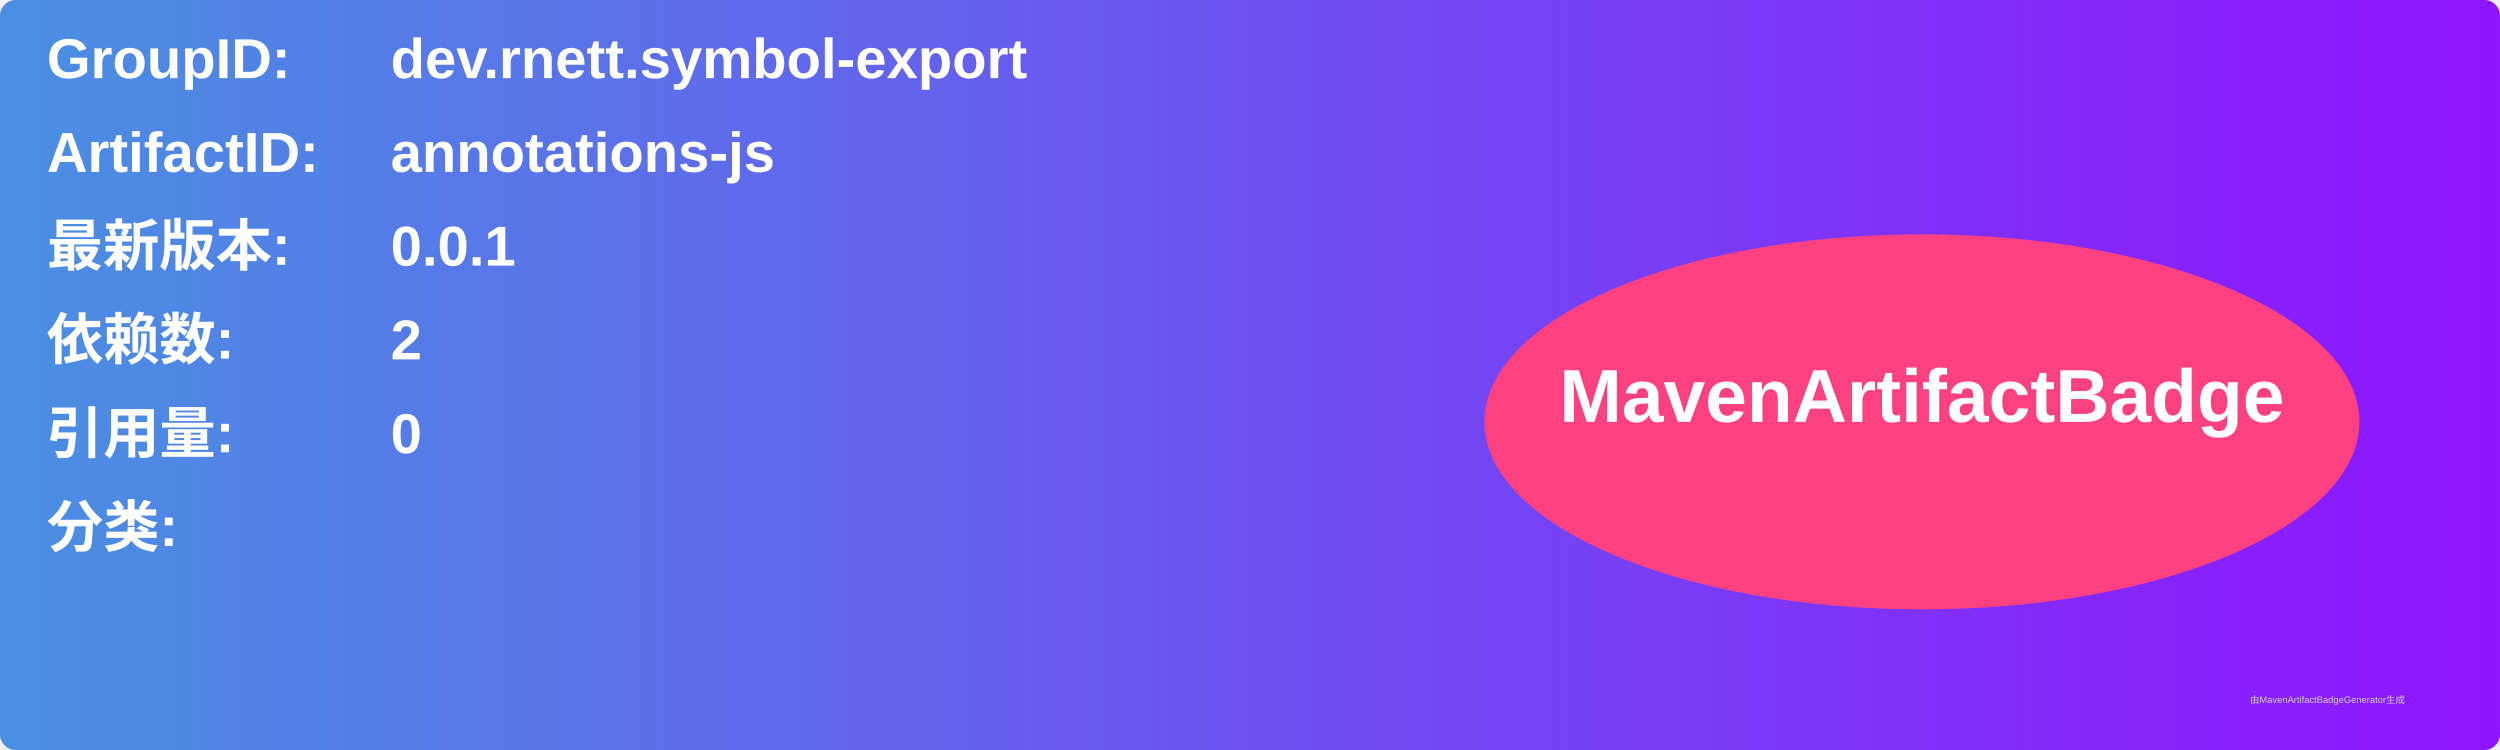
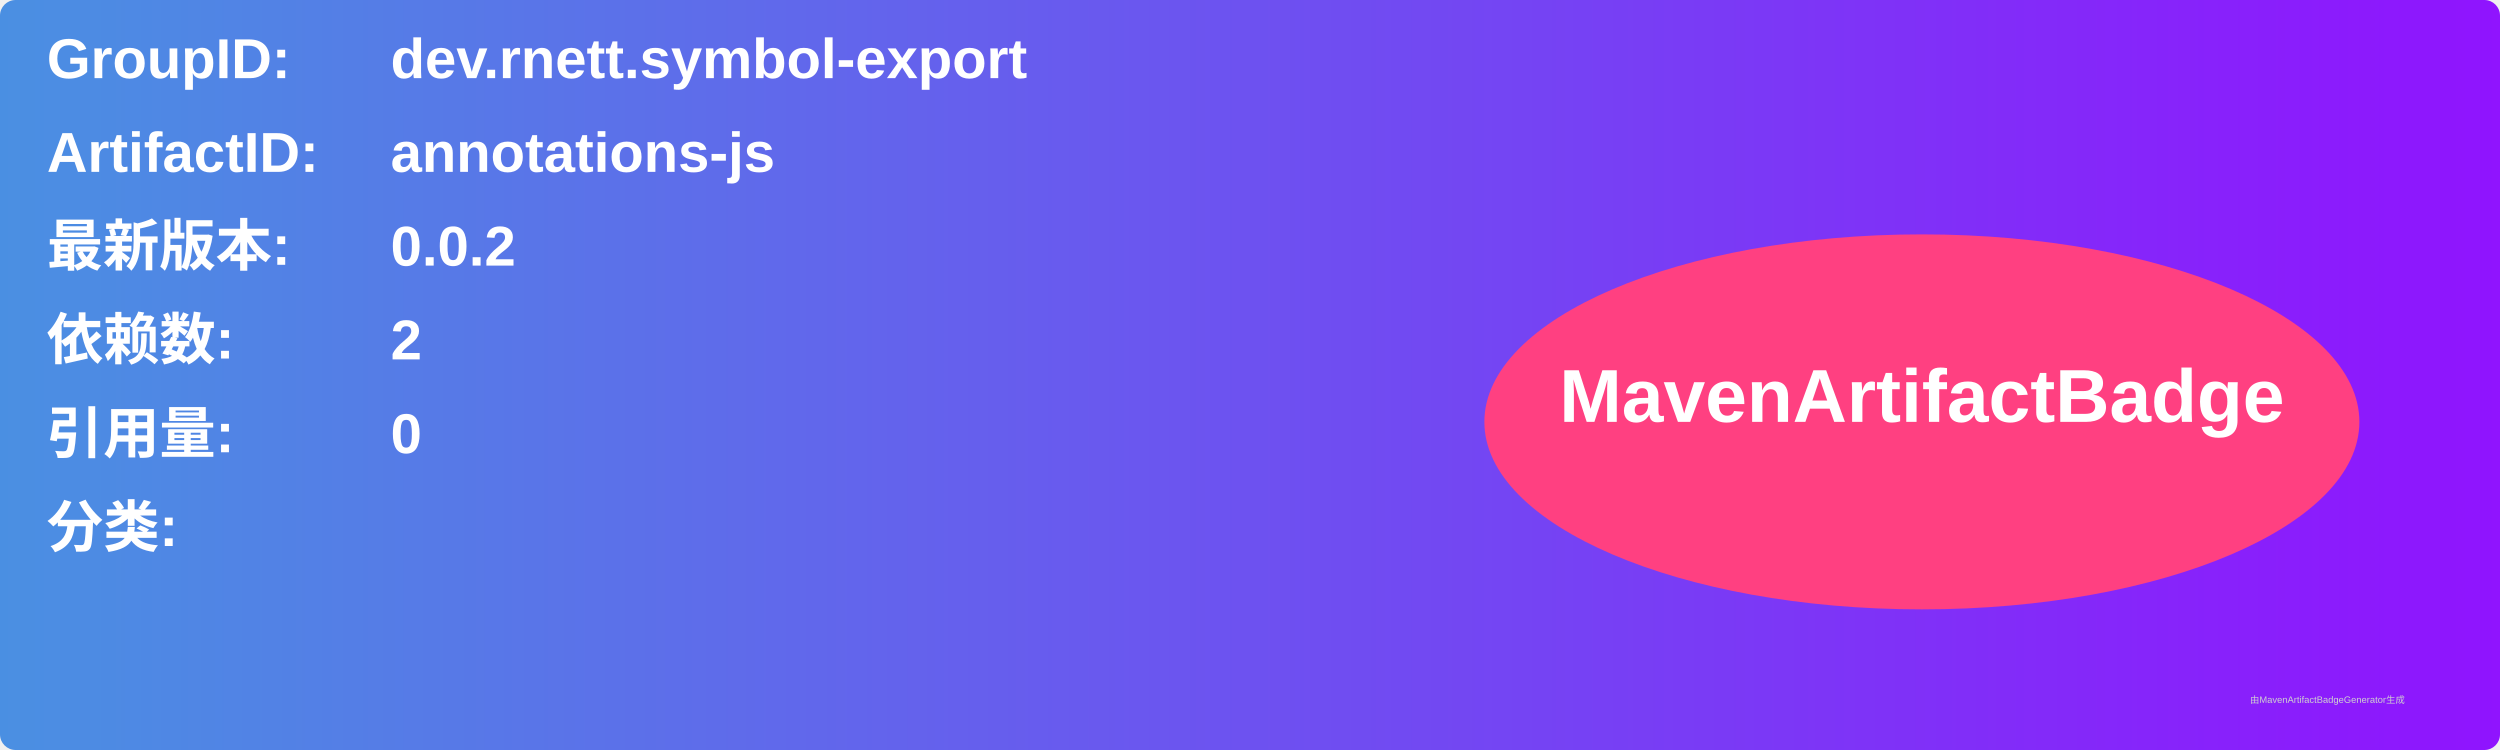
<svg xmlns="http://www.w3.org/2000/svg" width="800" height="240" viewBox="0 0 800 240">
  <linearGradient id="grad" x1="0%" y1="0%" x2="100%" y2="0%">
    <stop offset="0%" stop-color="#4a90e2" />
    <stop offset="100%" stop-color="#9013fe" />
  </linearGradient>
  <rect width="100%" height="100%" rx="5" ry="5" fill="url(#grad)" />
  <g transform="translate(15, 15)">
    <text x="0" y="10" font-family="Arial" font-size="18" fill="white" font-weight="bold" width="260">GroupID:</text>
    <text x="110" y="10" font-family="Arial" font-size="18" fill="white" font-weight="bold" width="460">dev.rnett.symbol-export</text>
    <text x="0" y="40" font-family="Arial" font-size="18" fill="white" font-weight="bold" width="260">ArtifactID:</text>
    <text x="110" y="40" font-family="Arial" font-size="18" fill="white" font-weight="bold" width="460">annotations-js</text>
    <text x="0" y="70" font-family="Arial" font-size="18" fill="white" font-weight="bold">最新版本:</text>
    <text x="110" y="70" font-family="Arial" font-size="18" fill="white" font-weight="bold">
-       <tspan font-weight="bold">0.0.1</tspan>
+       <tspan font-weight="bold">0.0.2</tspan>
    </text>
    <text x="0" y="100" font-family="Arial" font-size="18" fill="white" font-weight="bold">依赖数: </text>
    <text x="110" y="100" font-family="Arial" font-size="18" fill="white">
      <tspan font-weight="bold">2</tspan>
    </text>
    <text x="0" y="130" font-family="Arial" font-size="18" fill="white" font-weight="bold">引用量: </text>
    <text x="110" y="130" font-family="Arial" font-size="18" fill="white">
      <tspan font-weight="bold">0</tspan>
    </text>
    <text x="0" y="160" font-family="Arial" font-size="18" fill="white" font-weight="bold">分类:</text>
    <text x="10" y="190" font-family="Arial" font-size="10" fill="white">
      <tspan font-weight="bold" />
    </text>
    <ellipse cx="600" cy="120" rx="140" ry="60" fill="#ff4081" />
    <text x="600" y="120" text-anchor="middle" font-family="Arial" font-size="24" fill="white" font-weight="bold">MavenArtifactBadge</text>
  </g>
  <text x="720" y="225" font-family="Arial" font-size="3" fill="#d0d0d0">由MavenArtifactBadgeGenerator生成</text>
</svg>
